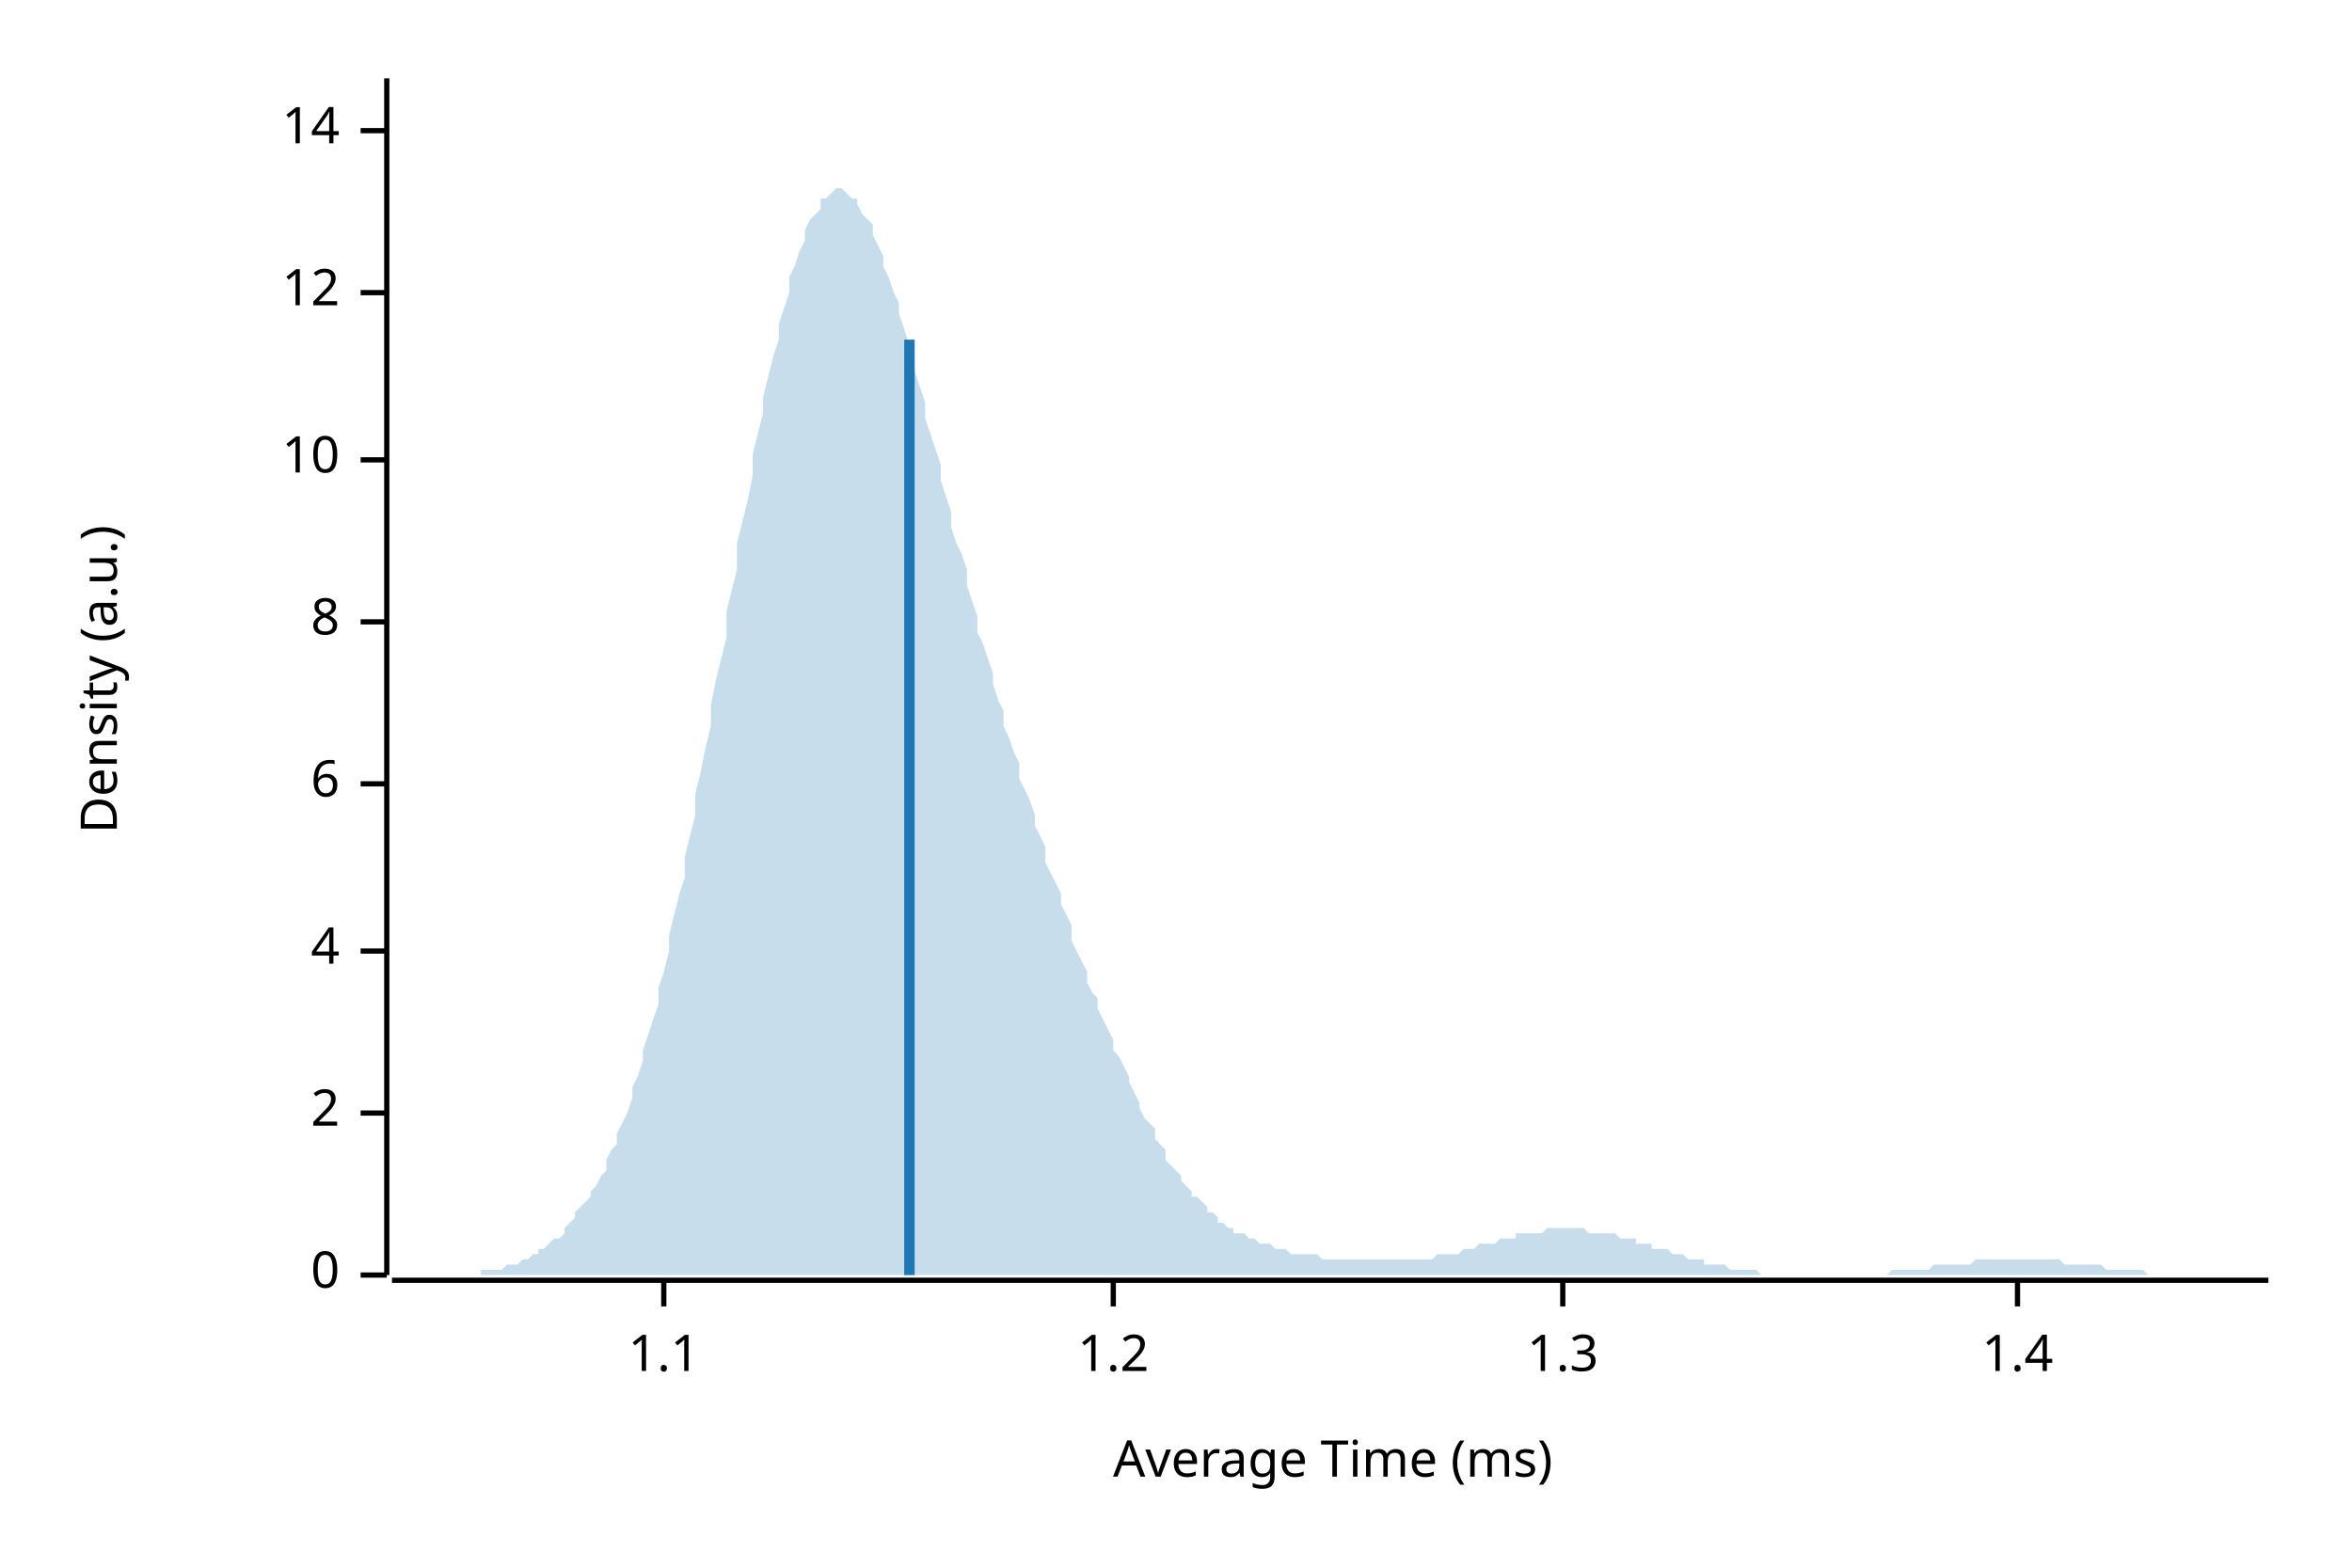
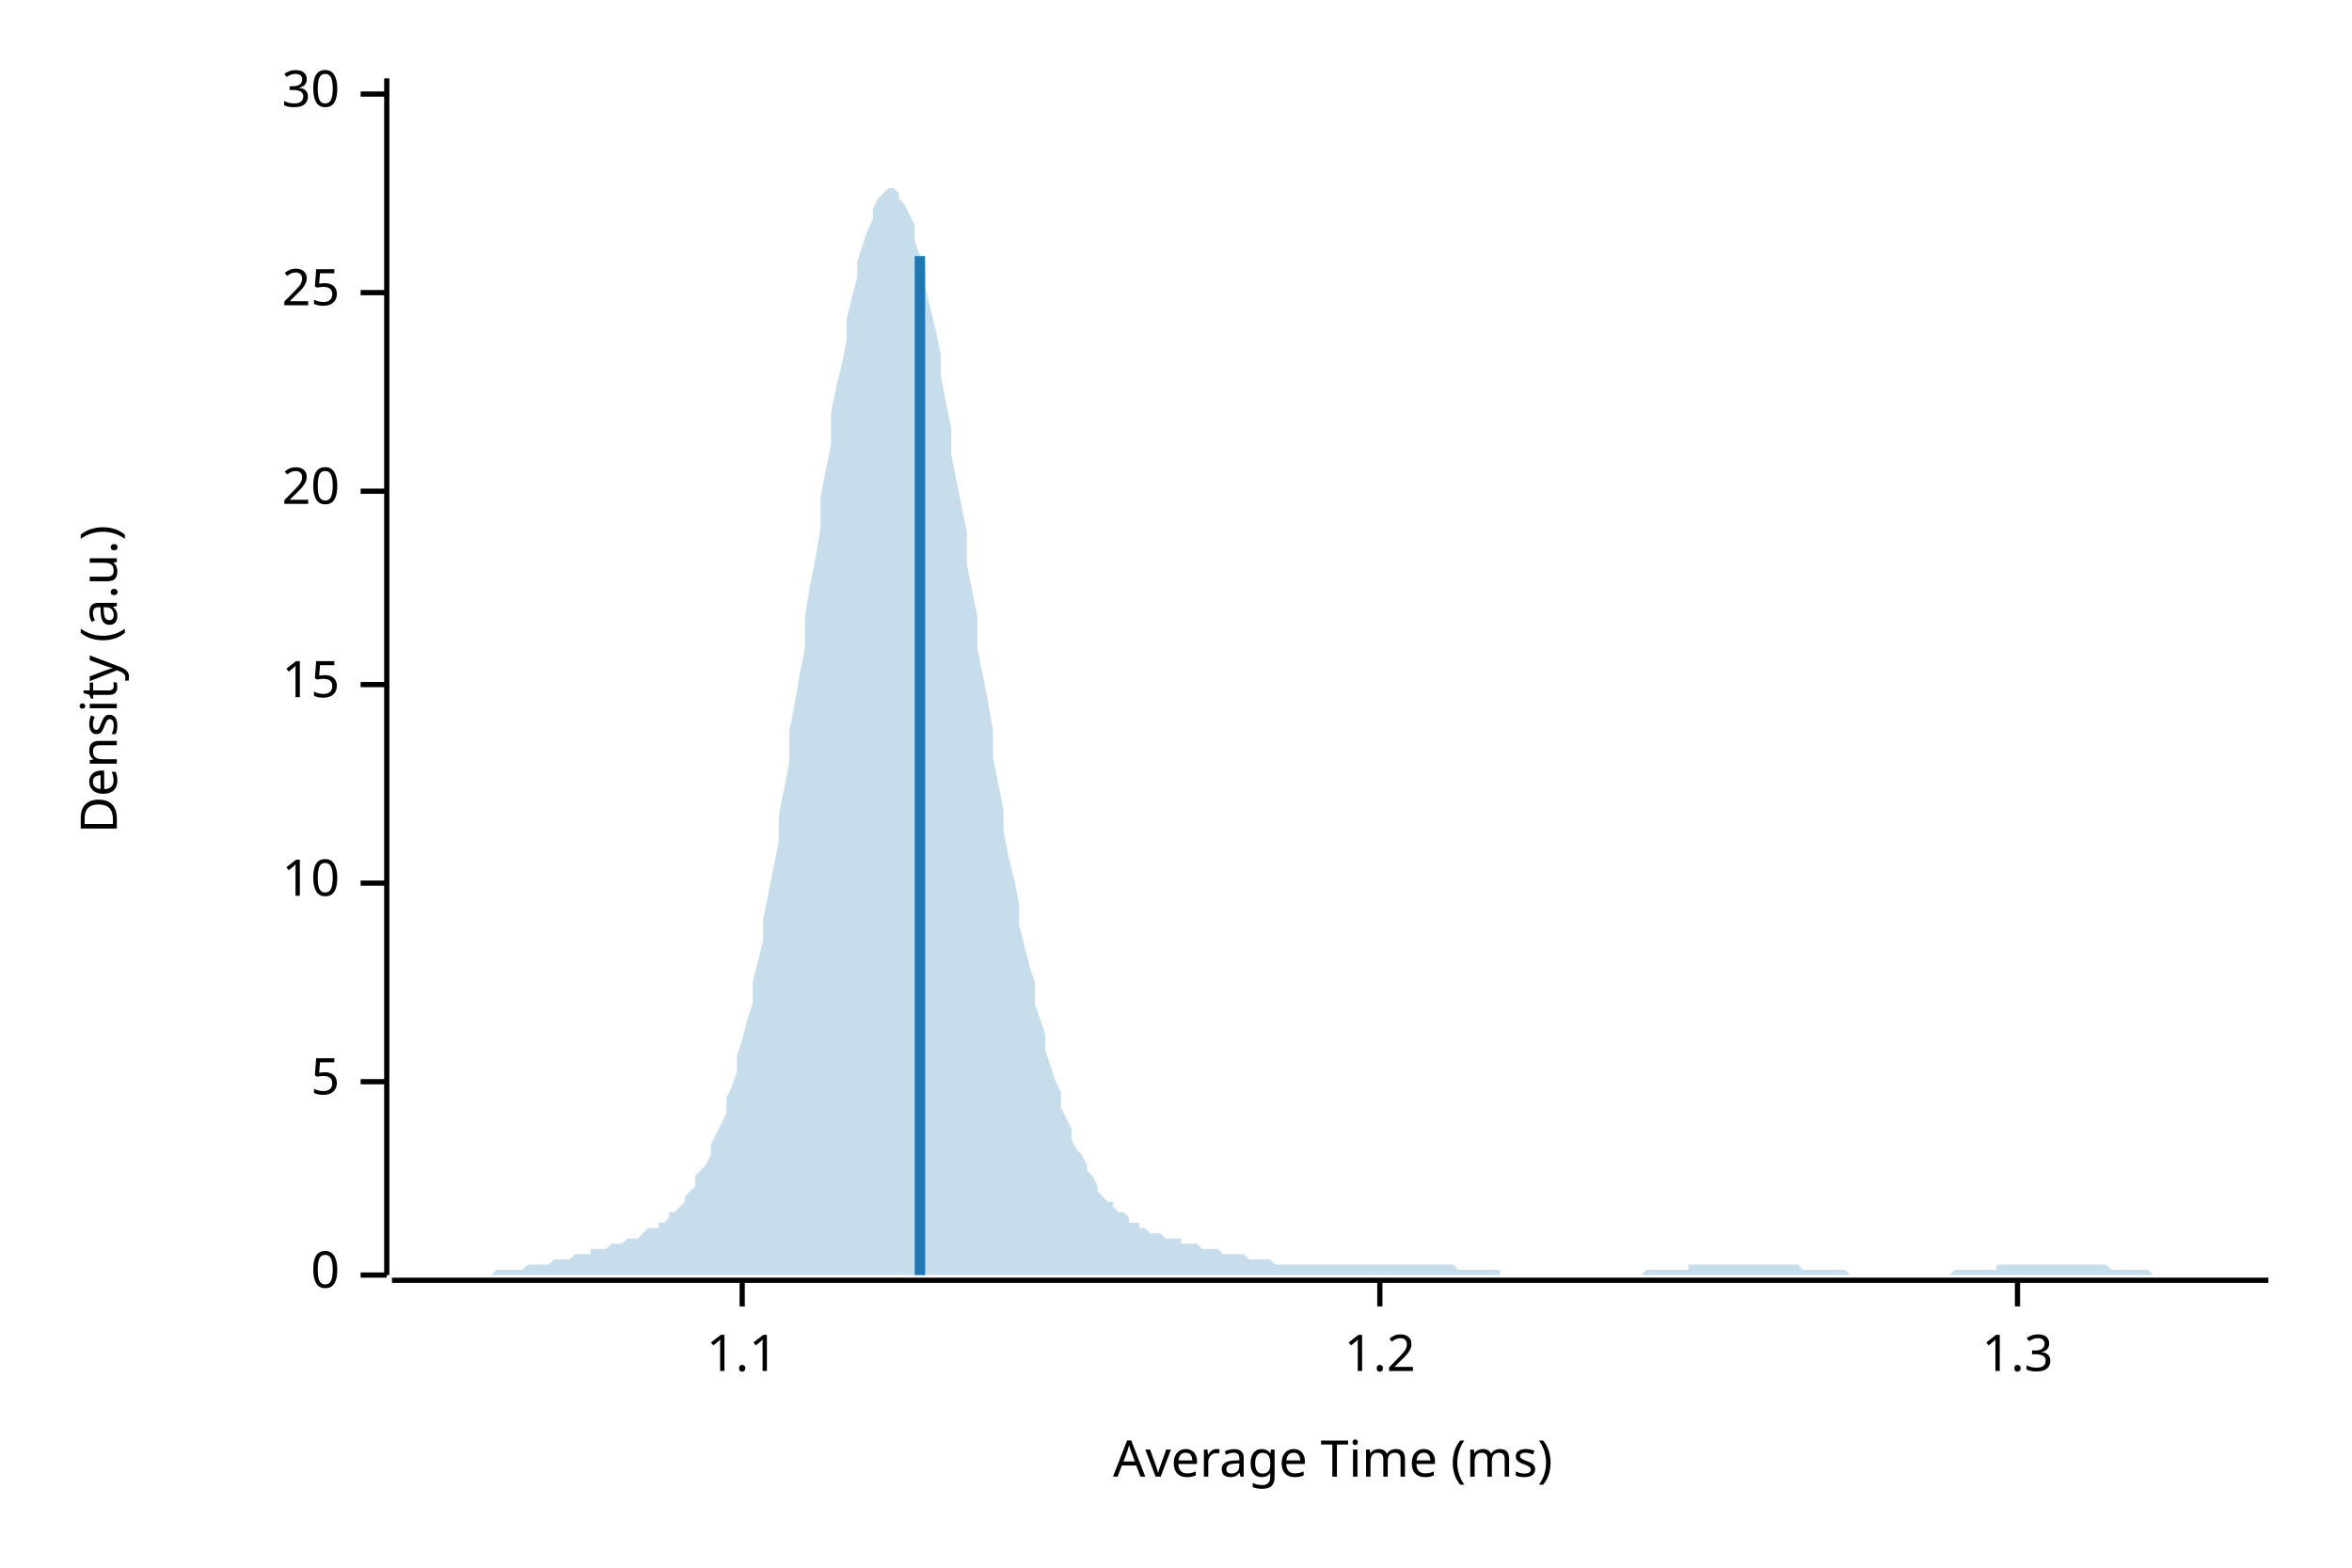
<svg xmlns="http://www.w3.org/2000/svg" width="450" height="300" viewBox="0 0 450 300">
  <text x="15" y="130" dy="0.76em" text-anchor="middle" font-family="sans-serif" font-size="9.677" opacity="1" fill="#000000" transform="rotate(270, 15, 130)">
Density (a.u.)
</text>
  <text x="255" y="285" dy="-0.5ex" text-anchor="middle" font-family="sans-serif" font-size="9.677" opacity="1" fill="#000000">
Average Time (ms)
</text>
  <polyline fill="none" opacity="1" stroke="#000000" stroke-width="1" points="74,15 74,244 " />
  <text x="65" y="244" dy="0.5ex" text-anchor="end" font-family="sans-serif" font-size="9.677" opacity="1" fill="#000000">
0
</text>
  <polyline fill="none" opacity="1" stroke="#000000" stroke-width="1" points="69,244 74,244 " />
-   <text x="65" y="213" dy="0.5ex" text-anchor="end" font-family="sans-serif" font-size="9.677" opacity="1" fill="#000000">
- 2
+   <text x="65" y="207" dy="0.5ex" text-anchor="end" font-family="sans-serif" font-size="9.677" opacity="1" fill="#000000">
+ 5
</text>
-   <polyline fill="none" opacity="1" stroke="#000000" stroke-width="1" points="69,213 74,213 " />
-   <text x="65" y="182" dy="0.5ex" text-anchor="end" font-family="sans-serif" font-size="9.677" opacity="1" fill="#000000">
- 4
- </text>
-   <polyline fill="none" opacity="1" stroke="#000000" stroke-width="1" points="69,182 74,182 " />
-   <text x="65" y="150" dy="0.5ex" text-anchor="end" font-family="sans-serif" font-size="9.677" opacity="1" fill="#000000">
- 6
- </text>
-   <polyline fill="none" opacity="1" stroke="#000000" stroke-width="1" points="69,150 74,150 " />
-   <text x="65" y="119" dy="0.5ex" text-anchor="end" font-family="sans-serif" font-size="9.677" opacity="1" fill="#000000">
- 8
- </text>
-   <polyline fill="none" opacity="1" stroke="#000000" stroke-width="1" points="69,119 74,119 " />
-   <text x="65" y="88" dy="0.5ex" text-anchor="end" font-family="sans-serif" font-size="9.677" opacity="1" fill="#000000">
+   <polyline fill="none" opacity="1" stroke="#000000" stroke-width="1" points="69,207 74,207 " />
+   <text x="65" y="169" dy="0.5ex" text-anchor="end" font-family="sans-serif" font-size="9.677" opacity="1" fill="#000000">
10
</text>
-   <polyline fill="none" opacity="1" stroke="#000000" stroke-width="1" points="69,88 74,88 " />
+   <polyline fill="none" opacity="1" stroke="#000000" stroke-width="1" points="69,169 74,169 " />
+   <text x="65" y="131" dy="0.5ex" text-anchor="end" font-family="sans-serif" font-size="9.677" opacity="1" fill="#000000">
+ 15
+ </text>
+   <polyline fill="none" opacity="1" stroke="#000000" stroke-width="1" points="69,131 74,131 " />
+   <text x="65" y="94" dy="0.5ex" text-anchor="end" font-family="sans-serif" font-size="9.677" opacity="1" fill="#000000">
+ 20
+ </text>
+   <polyline fill="none" opacity="1" stroke="#000000" stroke-width="1" points="69,94 74,94 " />
  <text x="65" y="56" dy="0.5ex" text-anchor="end" font-family="sans-serif" font-size="9.677" opacity="1" fill="#000000">
- 12
+ 25
</text>
  <polyline fill="none" opacity="1" stroke="#000000" stroke-width="1" points="69,56 74,56 " />
-   <text x="65" y="25" dy="0.5ex" text-anchor="end" font-family="sans-serif" font-size="9.677" opacity="1" fill="#000000">
- 14
+   <text x="65" y="18" dy="0.5ex" text-anchor="end" font-family="sans-serif" font-size="9.677" opacity="1" fill="#000000">
+ 30
</text>
-   <polyline fill="none" opacity="1" stroke="#000000" stroke-width="1" points="69,25 74,25 " />
+   <polyline fill="none" opacity="1" stroke="#000000" stroke-width="1" points="69,18 74,18 " />
  <polyline fill="none" opacity="1" stroke="#000000" stroke-width="1" points="75,245 434,245 " />
-   <text x="127" y="255" dy="0.76em" text-anchor="middle" font-family="sans-serif" font-size="9.677" opacity="1" fill="#000000">
+   <text x="142" y="255" dy="0.76em" text-anchor="middle" font-family="sans-serif" font-size="9.677" opacity="1" fill="#000000">
1.1
</text>
-   <polyline fill="none" opacity="1" stroke="#000000" stroke-width="1" points="127,245 127,250 " />
-   <text x="213" y="255" dy="0.76em" text-anchor="middle" font-family="sans-serif" font-size="9.677" opacity="1" fill="#000000">
+   <polyline fill="none" opacity="1" stroke="#000000" stroke-width="1" points="142,245 142,250 " />
+   <text x="264" y="255" dy="0.76em" text-anchor="middle" font-family="sans-serif" font-size="9.677" opacity="1" fill="#000000">
1.2
</text>
-   <polyline fill="none" opacity="1" stroke="#000000" stroke-width="1" points="213,245 213,250 " />
-   <text x="299" y="255" dy="0.76em" text-anchor="middle" font-family="sans-serif" font-size="9.677" opacity="1" fill="#000000">
+   <polyline fill="none" opacity="1" stroke="#000000" stroke-width="1" points="264,245 264,250 " />
+   <text x="386" y="255" dy="0.76em" text-anchor="middle" font-family="sans-serif" font-size="9.677" opacity="1" fill="#000000">
1.3
</text>
-   <polyline fill="none" opacity="1" stroke="#000000" stroke-width="1" points="299,245 299,250 " />
-   <text x="386" y="255" dy="0.76em" text-anchor="middle" font-family="sans-serif" font-size="9.677" opacity="1" fill="#000000">
- 1.4
- </text>
  <polyline fill="none" opacity="1" stroke="#000000" stroke-width="1" points="386,245 386,250 " />
-   <polygon opacity="0.25" fill="#1F78B4" points="75,244 75,244 76,244 77,244 77,244 78,244 79,244 80,244 80,244 81,244 82,244 82,244 83,244 84,244 85,244 85,244 86,244 87,244 87,244 88,244 89,244 90,244 90,244 91,244 92,244 92,243 93,243 94,243 95,243 95,243 96,243 97,242 98,242 98,242 99,242 100,241 100,241 101,241 102,240 103,240 103,239 104,239 105,238 105,238 106,237 107,237 108,236 108,235 109,234 110,233 110,232 111,231 112,230 113,229 113,228 114,227 115,225 116,224 116,222 117,220 118,219 118,217 119,215 120,213 121,210 121,208 122,206 123,203 123,201 124,198 125,195 126,192 126,189 127,186 128,182 128,179 129,175 130,171 131,168 131,164 132,160 133,156 133,152 134,148 135,143 136,139 136,135 137,130 138,126 139,122 139,117 140,113 141,109 141,104 142,100 143,96 144,91 144,87 145,83 146,79 146,76 147,72 148,68 149,65 149,62 150,59 151,56 151,53 152,51 153,48 154,46 154,44 155,42 156,41 157,40 157,38 158,38 159,37 159,37 160,36 161,36 162,37 162,37 163,38 164,38 164,39 165,41 166,42 167,43 167,45 168,47 169,49 169,51 170,53 171,56 172,58 172,60 173,63 174,66 175,69 175,71 176,74 177,77 177,80 178,83 179,86 180,89 180,92 181,95 182,98 182,101 183,104 184,106 185,109 185,112 186,115 187,118 187,121 188,123 189,126 190,129 190,131 191,134 192,136 192,139 193,141 194,144 195,146 195,149 196,151 197,153 198,156 198,158 199,160 200,162 200,165 201,167 202,169 203,171 203,173 204,175 205,177 205,180 206,182 207,184 208,186 208,188 209,190 210,191 210,193 211,195 212,197 213,199 213,201 214,202 215,204 216,206 216,207 217,209 218,211 218,212 219,214 220,215 221,216 221,218 222,219 223,220 223,222 224,223 225,224 226,225 226,226 227,227 228,228 228,229 229,229 230,230 231,231 231,232 232,232 233,233 233,234 234,234 235,235 236,235 236,236 237,236 238,236 239,237 239,237 240,237 241,238 241,238 242,238 243,238 244,239 244,239 245,239 246,239 246,239 247,240 248,240 249,240 249,240 250,240 251,240 251,240 252,240 253,241 254,241 254,241 255,241 256,241 257,241 257,241 258,241 259,241 259,241 260,241 261,241 262,241 262,241 263,241 264,241 264,241 265,241 266,241 267,241 267,241 268,241 269,241 269,241 270,241 271,241 272,241 272,241 273,241 274,241 275,240 275,240 276,240 277,240 277,240 278,240 279,240 280,239 280,239 281,239 282,239 282,239 283,238 284,238 285,238 285,238 286,238 287,237 287,237 288,237 289,237 290,237 290,236 291,236 292,236 292,236 293,236 294,236 295,236 295,236 296,235 297,235 298,235 298,235 299,235 300,235 300,235 301,235 302,235 303,235 303,235 304,236 305,236 305,236 306,236 307,236 308,236 308,236 309,236 310,237 310,237 311,237 312,237 313,237 313,238 314,238 315,238 316,238 316,239 317,239 318,239 318,239 319,239 320,240 321,240 321,240 322,240 323,241 323,241 324,241 325,241 326,241 326,242 327,242 328,242 328,242 329,242 330,242 331,243 331,243 332,243 333,243 333,243 334,243 335,243 336,243 336,243 337,244 338,244 339,244 339,244 340,244 341,244 341,244 342,244 343,244 344,244 344,244 345,244 346,244 346,244 347,244 348,244 349,244 349,244 350,244 351,244 351,244 352,244 353,244 354,244 354,244 355,244 356,244 357,244 357,244 358,244 359,244 359,244 360,244 361,244 362,243 362,243 363,243 364,243 364,243 365,243 366,243 367,243 367,243 368,243 369,243 369,243 370,242 371,242 372,242 372,242 373,242 374,242 375,242 375,242 376,242 377,242 377,242 378,241 379,241 380,241 380,241 381,241 382,241 382,241 383,241 384,241 385,241 385,241 386,241 387,241 387,241 388,241 389,241 390,241 390,241 391,241 392,241 392,241 393,241 394,241 395,242 395,242 396,242 397,242 398,242 398,242 399,242 400,242 400,242 401,242 402,242 403,243 403,243 404,243 405,243 405,243 406,243 407,243 408,243 408,243 409,243 410,243 410,243 411,244 412,244 413,244 413,244 414,244 415,244 416,244 416,244 417,244 418,244 418,244 419,244 420,244 421,244 421,244 422,244 423,244 423,244 424,244 425,244 426,244 426,244 427,244 428,244 428,244 429,244 430,244 431,244 431,244 432,244 433,244 434,244 434,244 75,244 " />
-   <polyline fill="none" opacity="1" stroke="#1F78B4" stroke-width="2" points="174,244 174,65 " />
+   <polygon opacity="0.25" fill="#1F78B4" points="75,244 75,244 76,244 77,244 77,244 78,244 79,244 80,244 80,244 81,244 82,244 82,244 83,244 84,244 85,244 85,244 86,244 87,244 87,244 88,244 89,244 90,244 90,244 91,244 92,244 92,244 93,244 94,244 95,243 95,243 96,243 97,243 98,243 98,243 99,243 100,243 100,243 101,242 102,242 103,242 103,242 104,242 105,242 105,242 106,241 107,241 108,241 108,241 109,241 110,240 110,240 111,240 112,240 113,240 113,239 114,239 115,239 116,239 116,239 117,238 118,238 118,238 119,238 120,237 121,237 121,237 122,237 123,236 123,236 124,235 125,235 126,235 126,234 127,234 128,233 128,232 129,232 130,231 131,230 131,229 132,228 133,227 133,225 134,224 135,223 136,221 136,219 137,217 138,215 139,213 139,210 140,208 141,205 141,202 142,199 143,195 144,192 144,188 145,184 146,180 146,176 147,171 148,166 149,161 149,156 150,151 151,146 151,140 152,135 153,129 154,124 154,118 155,112 156,107 157,101 157,95 158,90 159,85 159,79 160,74 161,70 162,65 162,61 163,57 164,53 164,50 165,47 166,44 167,42 167,40 168,38 169,37 169,37 170,36 171,36 172,37 172,38 173,39 174,41 175,43 175,46 176,49 177,52 177,55 178,59 179,63 180,68 180,72 181,77 182,82 182,87 183,92 184,97 185,102 185,108 186,113 187,118 187,124 188,129 189,134 190,140 190,145 191,150 192,155 192,159 193,164 194,168 195,173 195,177 196,181 197,185 198,188 198,192 199,195 200,198 200,201 201,204 202,207 203,209 203,212 204,214 205,216 205,218 206,220 207,221 208,223 208,224 209,225 210,227 210,228 211,229 212,230 213,230 213,231 214,232 215,232 216,233 216,234 217,234 218,234 218,235 219,235 220,236 221,236 221,236 222,236 223,237 223,237 224,237 225,237 226,237 226,238 227,238 228,238 228,238 229,238 230,239 231,239 231,239 232,239 233,239 233,239 234,240 235,240 236,240 236,240 237,240 238,240 239,241 239,241 240,241 241,241 241,241 242,241 243,241 244,242 244,242 245,242 246,242 246,242 247,242 248,242 249,242 249,242 250,242 251,242 251,242 252,242 253,242 254,242 254,242 255,242 256,242 257,242 257,242 258,242 259,242 259,242 260,242 261,242 262,242 262,242 263,242 264,242 264,242 265,242 266,242 267,242 267,242 268,242 269,242 269,242 270,242 271,242 272,242 272,242 273,242 274,242 275,242 275,242 276,242 277,242 277,242 278,242 279,243 280,243 280,243 281,243 282,243 282,243 283,243 284,243 285,243 285,243 286,243 287,243 287,244 288,244 289,244 290,244 290,244 291,244 292,244 292,244 293,244 294,244 295,244 295,244 296,244 297,244 298,244 298,244 299,244 300,244 300,244 301,244 302,244 303,244 303,244 304,244 305,244 305,244 306,244 307,244 308,244 308,244 309,244 310,244 310,244 311,244 312,244 313,244 313,244 314,244 315,243 316,243 316,243 317,243 318,243 318,243 319,243 320,243 321,243 321,243 322,243 323,243 323,242 324,242 325,242 326,242 326,242 327,242 328,242 328,242 329,242 330,242 331,242 331,242 332,242 333,242 333,242 334,242 335,242 336,242 336,242 337,242 338,242 339,242 339,242 340,242 341,242 341,242 342,242 343,242 344,242 344,242 345,243 346,243 346,243 347,243 348,243 349,243 349,243 350,243 351,243 351,243 352,243 353,243 354,244 354,244 355,244 356,244 357,244 357,244 358,244 359,244 359,244 360,244 361,244 362,244 362,244 363,244 364,244 364,244 365,244 366,244 367,244 367,244 368,244 369,244 369,244 370,244 371,244 372,244 372,244 373,244 374,243 375,243 375,243 376,243 377,243 377,243 378,243 379,243 380,243 380,243 381,243 382,243 382,242 383,242 384,242 385,242 385,242 386,242 387,242 387,242 388,242 389,242 390,242 390,242 391,242 392,242 392,242 393,242 394,242 395,242 395,242 396,242 397,242 398,242 398,242 399,242 400,242 400,242 401,242 402,242 403,242 403,242 404,243 405,243 405,243 406,243 407,243 408,243 408,243 409,243 410,243 410,243 411,243 412,244 413,244 413,244 414,244 415,244 416,244 416,244 417,244 418,244 418,244 419,244 420,244 421,244 421,244 422,244 423,244 423,244 424,244 425,244 426,244 426,244 427,244 428,244 428,244 429,244 430,244 431,244 431,244 432,244 433,244 434,244 434,244 75,244 " />
+   <polyline fill="none" opacity="1" stroke="#1F78B4" stroke-width="2" points="176,244 176,49 " />
</svg>
